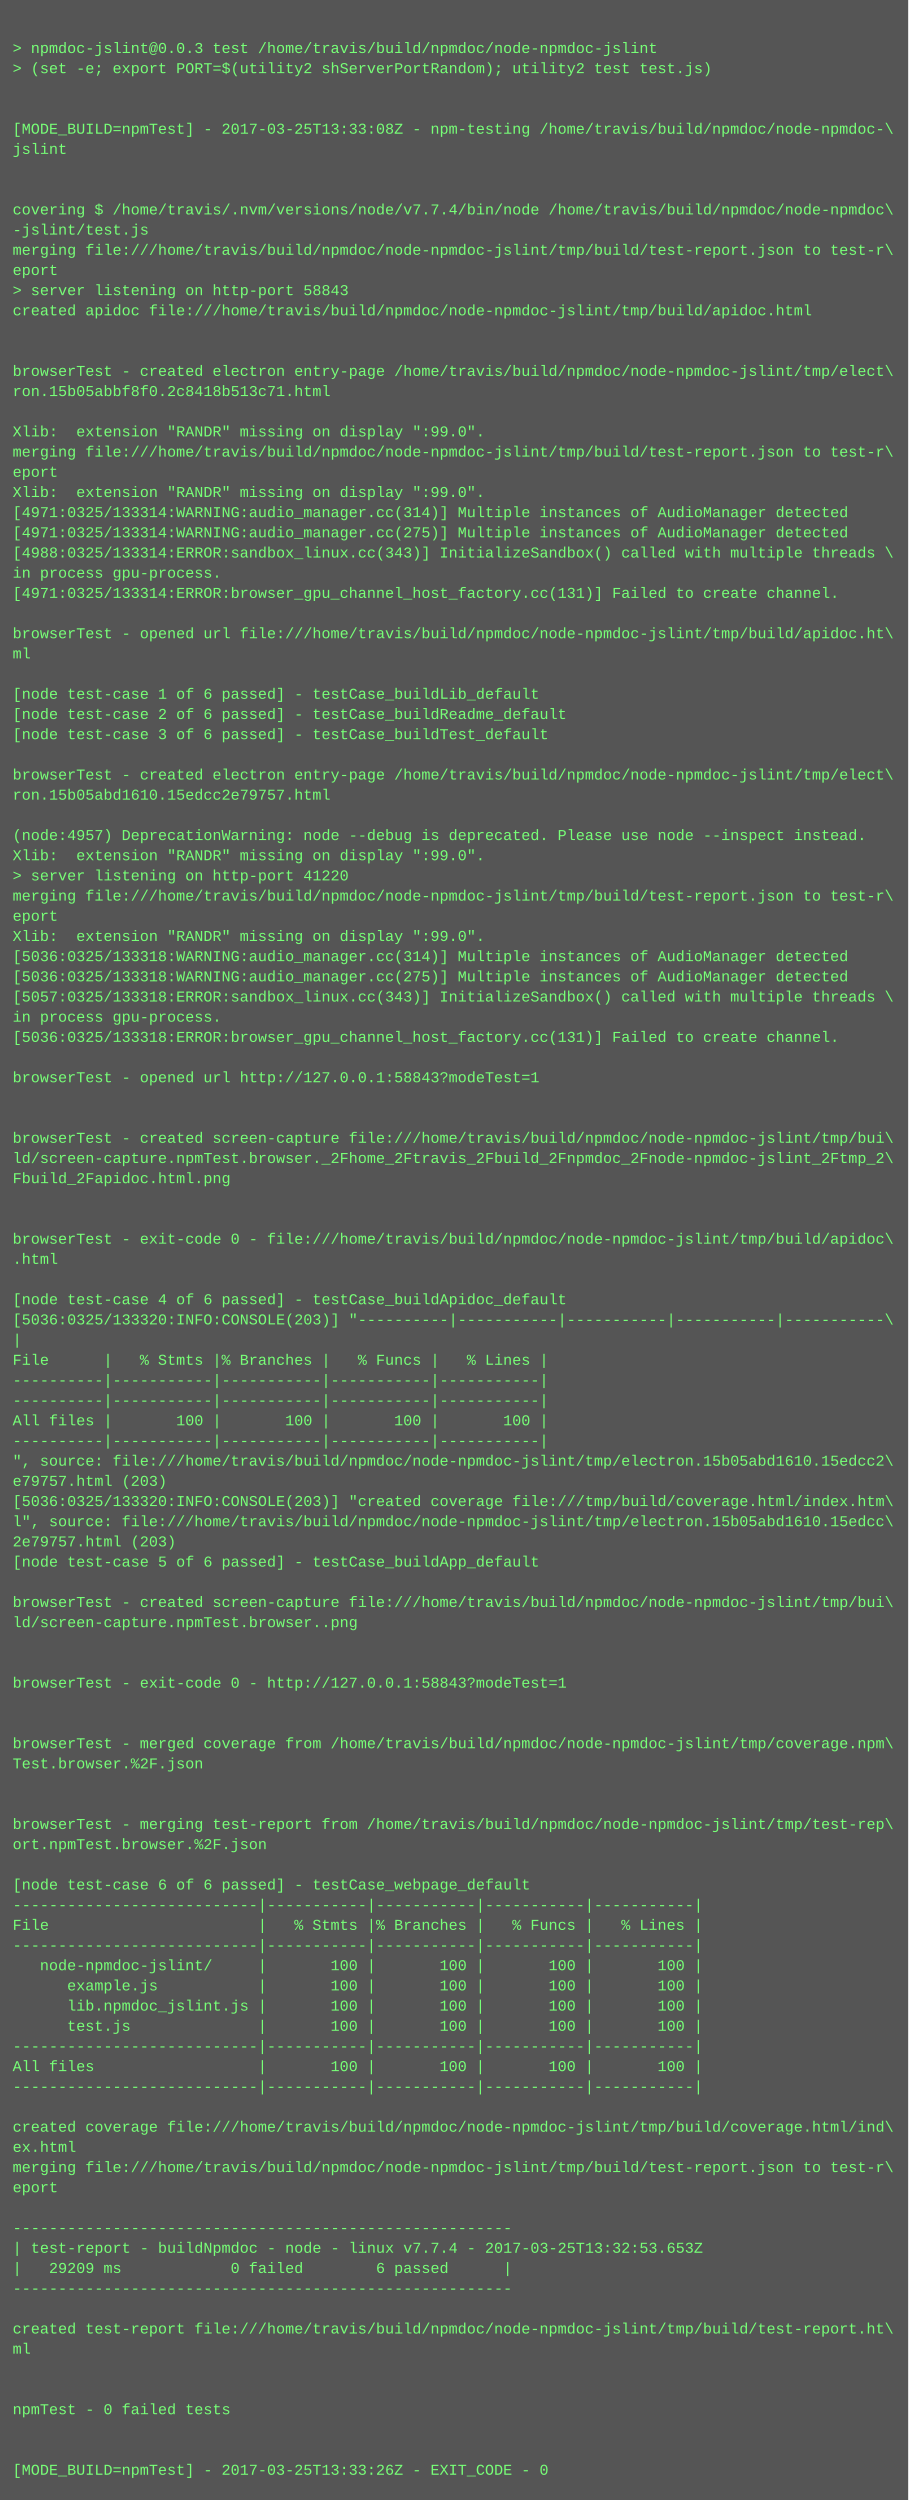
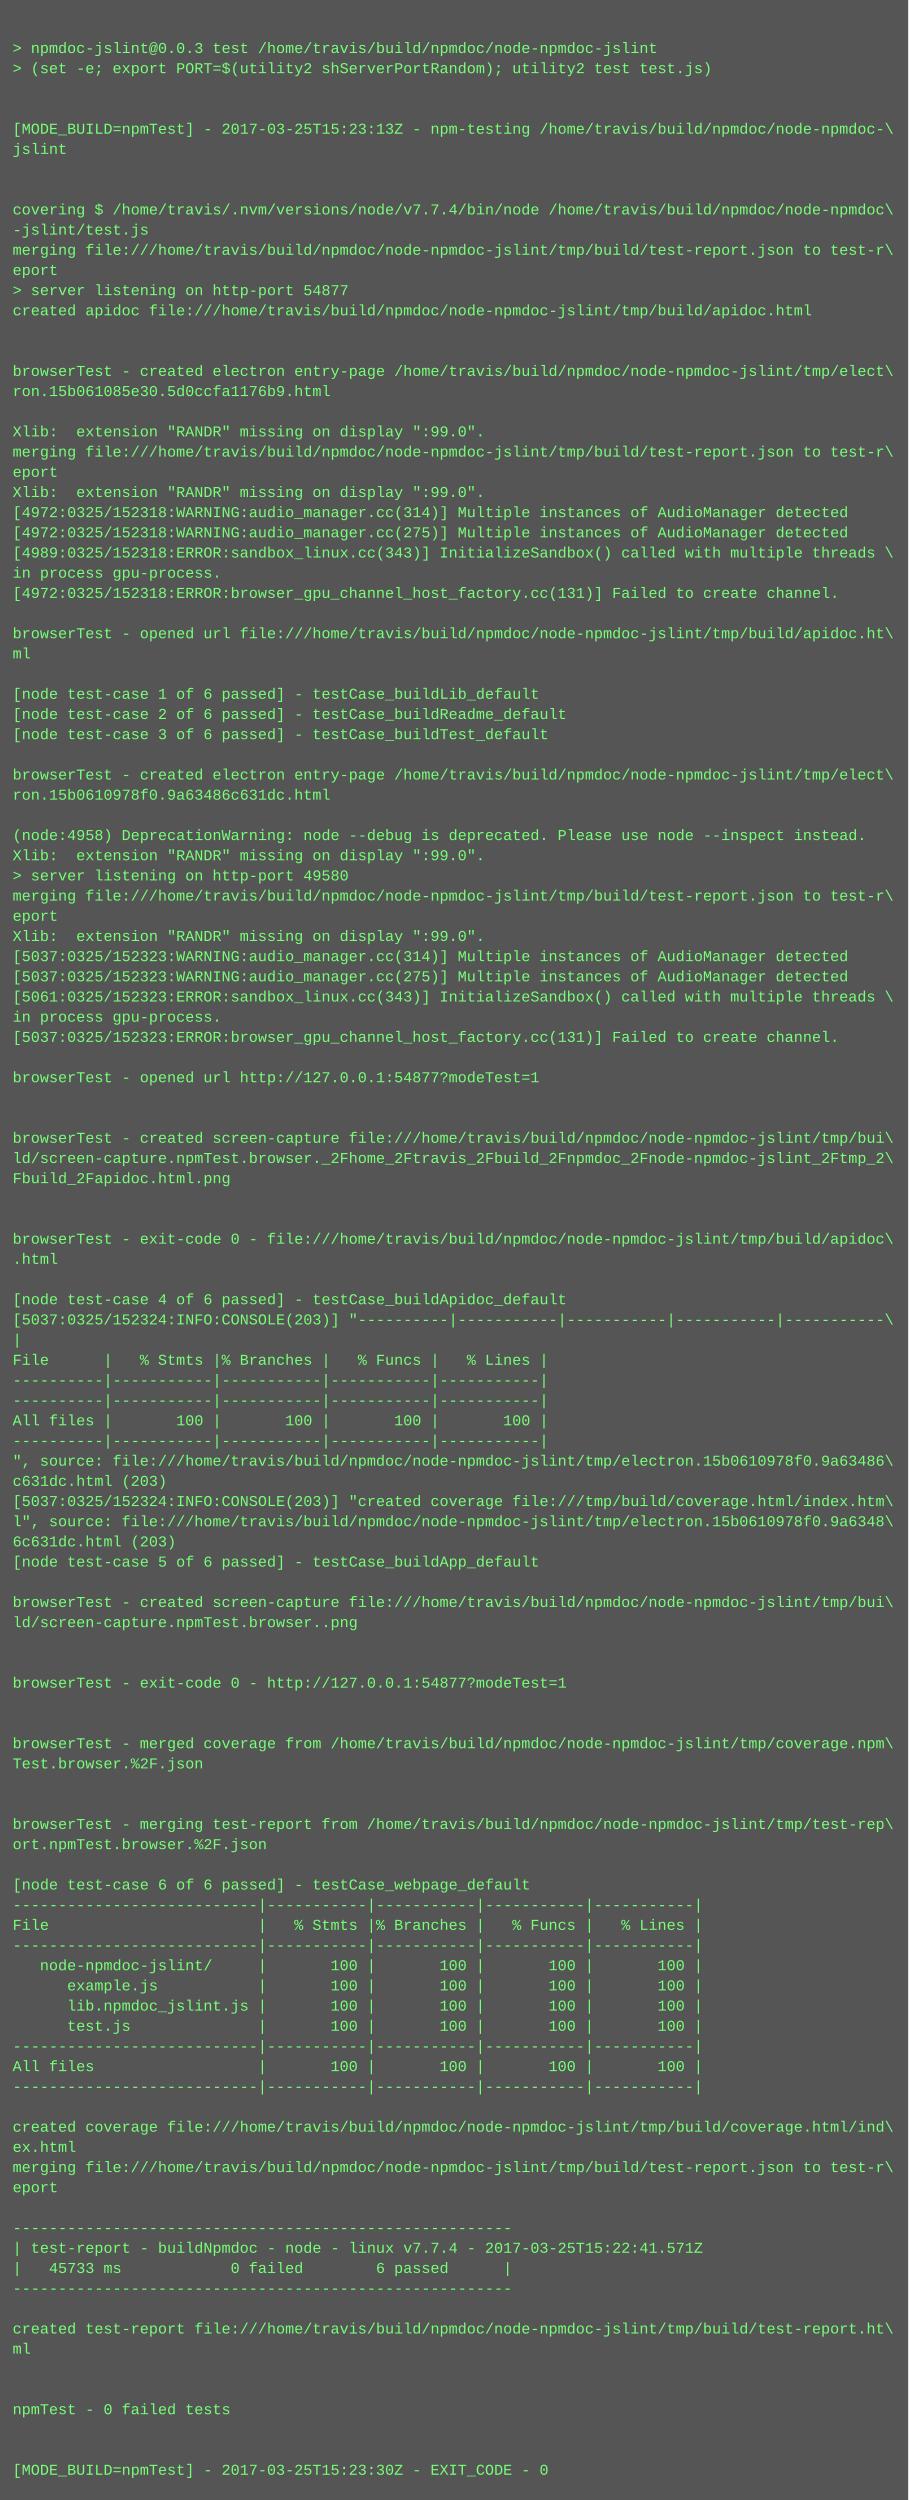
<svg xmlns="http://www.w3.org/2000/svg" height="1982" width="720">
  <rect height="1982" fill="#555" width="720" />
  <text fill="#7f7" font-family="Courier New" font-size="12" xml:space="preserve">
    <tspan x="10" y="26" />
    <tspan x="10" y="42">&gt; npmdoc-jslint@0.0.3 test /home/travis/build/npmdoc/node-npmdoc-jslint</tspan>
    <tspan x="10" y="58">&gt; (set -e; export PORT=$(utility2 shServerPortRandom); utility2 test test.js)</tspan>
    <tspan x="10" y="74" />
    <tspan x="10" y="90" />
-     <tspan x="10" y="106">[MODE_BUILD=npmTest] - 2017-03-25T13:33:08Z - npm-testing /home/travis/build/npmdoc/node-npmdoc-\</tspan>
+     <tspan x="10" y="106">[MODE_BUILD=npmTest] - 2017-03-25T15:23:13Z - npm-testing /home/travis/build/npmdoc/node-npmdoc-\</tspan>
    <tspan x="10" y="122">jslint</tspan>
    <tspan x="10" y="138" />
    <tspan x="10" y="154" />
    <tspan x="10" y="170">covering $ /home/travis/.nvm/versions/node/v7.7.4/bin/node /home/travis/build/npmdoc/node-npmdoc\</tspan>
    <tspan x="10" y="186">-jslint/test.js</tspan>
    <tspan x="10" y="202">merging file:///home/travis/build/npmdoc/node-npmdoc-jslint/tmp/build/test-report.json to test-r\</tspan>
    <tspan x="10" y="218">eport</tspan>
-     <tspan x="10" y="234">&gt; server listening on http-port 58843</tspan>
+     <tspan x="10" y="234">&gt; server listening on http-port 54877</tspan>
    <tspan x="10" y="250">created apidoc file:///home/travis/build/npmdoc/node-npmdoc-jslint/tmp/build/apidoc.html</tspan>
    <tspan x="10" y="266" />
    <tspan x="10" y="282" />
    <tspan x="10" y="298">browserTest - created electron entry-page /home/travis/build/npmdoc/node-npmdoc-jslint/tmp/elect\</tspan>
-     <tspan x="10" y="314">ron.15b05abbf8f0.2c8418b513c71.html</tspan>
+     <tspan x="10" y="314">ron.15b061085e30.5d0ccfa1176b9.html</tspan>
    <tspan x="10" y="330" />
    <tspan x="10" y="346">Xlib:  extension "RANDR" missing on display ":99.0".</tspan>
    <tspan x="10" y="362">merging file:///home/travis/build/npmdoc/node-npmdoc-jslint/tmp/build/test-report.json to test-r\</tspan>
    <tspan x="10" y="378">eport</tspan>
    <tspan x="10" y="394">Xlib:  extension "RANDR" missing on display ":99.0".</tspan>
-     <tspan x="10" y="410">[4971:0325/133314:WARNING:audio_manager.cc(314)] Multiple instances of AudioManager detected</tspan>
-     <tspan x="10" y="426">[4971:0325/133314:WARNING:audio_manager.cc(275)] Multiple instances of AudioManager detected</tspan>
-     <tspan x="10" y="442">[4988:0325/133314:ERROR:sandbox_linux.cc(343)] InitializeSandbox() called with multiple threads \</tspan>
+     <tspan x="10" y="410">[4972:0325/152318:WARNING:audio_manager.cc(314)] Multiple instances of AudioManager detected</tspan>
+     <tspan x="10" y="426">[4972:0325/152318:WARNING:audio_manager.cc(275)] Multiple instances of AudioManager detected</tspan>
+     <tspan x="10" y="442">[4989:0325/152318:ERROR:sandbox_linux.cc(343)] InitializeSandbox() called with multiple threads \</tspan>
    <tspan x="10" y="458">in process gpu-process. </tspan>
-     <tspan x="10" y="474">[4971:0325/133314:ERROR:browser_gpu_channel_host_factory.cc(131)] Failed to create channel.</tspan>
+     <tspan x="10" y="474">[4972:0325/152318:ERROR:browser_gpu_channel_host_factory.cc(131)] Failed to create channel.</tspan>
    <tspan x="10" y="490" />
    <tspan x="10" y="506">browserTest - opened url file:///home/travis/build/npmdoc/node-npmdoc-jslint/tmp/build/apidoc.ht\</tspan>
    <tspan x="10" y="522">ml</tspan>
    <tspan x="10" y="538" />
    <tspan x="10" y="554">[node test-case 1 of 6 passed] - testCase_buildLib_default</tspan>
    <tspan x="10" y="570">[node test-case 2 of 6 passed] - testCase_buildReadme_default</tspan>
    <tspan x="10" y="586">[node test-case 3 of 6 passed] - testCase_buildTest_default</tspan>
    <tspan x="10" y="602" />
    <tspan x="10" y="618">browserTest - created electron entry-page /home/travis/build/npmdoc/node-npmdoc-jslint/tmp/elect\</tspan>
-     <tspan x="10" y="634">ron.15b05abd1610.15edcc2e79757.html</tspan>
+     <tspan x="10" y="634">ron.15b0610978f0.9a63486c631dc.html</tspan>
    <tspan x="10" y="650" />
-     <tspan x="10" y="666">(node:4957) DeprecationWarning: node --debug is deprecated. Please use node --inspect instead.</tspan>
+     <tspan x="10" y="666">(node:4958) DeprecationWarning: node --debug is deprecated. Please use node --inspect instead.</tspan>
    <tspan x="10" y="682">Xlib:  extension "RANDR" missing on display ":99.0".</tspan>
-     <tspan x="10" y="698">&gt; server listening on http-port 41220</tspan>
+     <tspan x="10" y="698">&gt; server listening on http-port 49580</tspan>
    <tspan x="10" y="714">merging file:///home/travis/build/npmdoc/node-npmdoc-jslint/tmp/build/test-report.json to test-r\</tspan>
    <tspan x="10" y="730">eport</tspan>
    <tspan x="10" y="746">Xlib:  extension "RANDR" missing on display ":99.0".</tspan>
-     <tspan x="10" y="762">[5036:0325/133318:WARNING:audio_manager.cc(314)] Multiple instances of AudioManager detected</tspan>
-     <tspan x="10" y="778">[5036:0325/133318:WARNING:audio_manager.cc(275)] Multiple instances of AudioManager detected</tspan>
-     <tspan x="10" y="794">[5057:0325/133318:ERROR:sandbox_linux.cc(343)] InitializeSandbox() called with multiple threads \</tspan>
+     <tspan x="10" y="762">[5037:0325/152323:WARNING:audio_manager.cc(314)] Multiple instances of AudioManager detected</tspan>
+     <tspan x="10" y="778">[5037:0325/152323:WARNING:audio_manager.cc(275)] Multiple instances of AudioManager detected</tspan>
+     <tspan x="10" y="794">[5061:0325/152323:ERROR:sandbox_linux.cc(343)] InitializeSandbox() called with multiple threads \</tspan>
    <tspan x="10" y="810">in process gpu-process. </tspan>
-     <tspan x="10" y="826">[5036:0325/133318:ERROR:browser_gpu_channel_host_factory.cc(131)] Failed to create channel.</tspan>
+     <tspan x="10" y="826">[5037:0325/152323:ERROR:browser_gpu_channel_host_factory.cc(131)] Failed to create channel.</tspan>
    <tspan x="10" y="842" />
-     <tspan x="10" y="858">browserTest - opened url http://127.0.0.1:58843?modeTest=1</tspan>
+     <tspan x="10" y="858">browserTest - opened url http://127.0.0.1:54877?modeTest=1</tspan>
    <tspan x="10" y="874" />
    <tspan x="10" y="890" />
    <tspan x="10" y="906">browserTest - created screen-capture file:///home/travis/build/npmdoc/node-npmdoc-jslint/tmp/bui\</tspan>
    <tspan x="10" y="922">ld/screen-capture.npmTest.browser._2Fhome_2Ftravis_2Fbuild_2Fnpmdoc_2Fnode-npmdoc-jslint_2Ftmp_2\</tspan>
    <tspan x="10" y="938">Fbuild_2Fapidoc.html.png</tspan>
    <tspan x="10" y="954" />
    <tspan x="10" y="970" />
    <tspan x="10" y="986">browserTest - exit-code 0 - file:///home/travis/build/npmdoc/node-npmdoc-jslint/tmp/build/apidoc\</tspan>
    <tspan x="10" y="1002">.html</tspan>
    <tspan x="10" y="1018" />
    <tspan x="10" y="1034">[node test-case 4 of 6 passed] - testCase_buildApidoc_default</tspan>
-     <tspan x="10" y="1050">[5036:0325/133320:INFO:CONSOLE(203)] "----------|-----------|-----------|-----------|-----------\</tspan>
+     <tspan x="10" y="1050">[5037:0325/152324:INFO:CONSOLE(203)] "----------|-----------|-----------|-----------|-----------\</tspan>
    <tspan x="10" y="1066">|</tspan>
    <tspan x="10" y="1082">File      |   % Stmts |% Branches |   % Funcs |   % Lines |</tspan>
    <tspan x="10" y="1098">----------|-----------|-----------|-----------|-----------|</tspan>
    <tspan x="10" y="1114">----------|-----------|-----------|-----------|-----------|</tspan>
    <tspan x="10" y="1130">All files |       100 |       100 |       100 |       100 |</tspan>
    <tspan x="10" y="1146">----------|-----------|-----------|-----------|-----------|</tspan>
-     <tspan x="10" y="1162">", source: file:///home/travis/build/npmdoc/node-npmdoc-jslint/tmp/electron.15b05abd1610.15edcc2\</tspan>
-     <tspan x="10" y="1178">e79757.html (203)</tspan>
-     <tspan x="10" y="1194">[5036:0325/133320:INFO:CONSOLE(203)] "created coverage file:///tmp/build/coverage.html/index.htm\</tspan>
-     <tspan x="10" y="1210">l", source: file:///home/travis/build/npmdoc/node-npmdoc-jslint/tmp/electron.15b05abd1610.15edcc\</tspan>
-     <tspan x="10" y="1226">2e79757.html (203)</tspan>
+     <tspan x="10" y="1162">", source: file:///home/travis/build/npmdoc/node-npmdoc-jslint/tmp/electron.15b0610978f0.9a63486\</tspan>
+     <tspan x="10" y="1178">c631dc.html (203)</tspan>
+     <tspan x="10" y="1194">[5037:0325/152324:INFO:CONSOLE(203)] "created coverage file:///tmp/build/coverage.html/index.htm\</tspan>
+     <tspan x="10" y="1210">l", source: file:///home/travis/build/npmdoc/node-npmdoc-jslint/tmp/electron.15b0610978f0.9a6348\</tspan>
+     <tspan x="10" y="1226">6c631dc.html (203)</tspan>
    <tspan x="10" y="1242">[node test-case 5 of 6 passed] - testCase_buildApp_default</tspan>
    <tspan x="10" y="1258" />
    <tspan x="10" y="1274">browserTest - created screen-capture file:///home/travis/build/npmdoc/node-npmdoc-jslint/tmp/bui\</tspan>
    <tspan x="10" y="1290">ld/screen-capture.npmTest.browser..png</tspan>
    <tspan x="10" y="1306" />
    <tspan x="10" y="1322" />
-     <tspan x="10" y="1338">browserTest - exit-code 0 - http://127.0.0.1:58843?modeTest=1</tspan>
+     <tspan x="10" y="1338">browserTest - exit-code 0 - http://127.0.0.1:54877?modeTest=1</tspan>
    <tspan x="10" y="1354" />
    <tspan x="10" y="1370" />
    <tspan x="10" y="1386">browserTest - merged coverage from /home/travis/build/npmdoc/node-npmdoc-jslint/tmp/coverage.npm\</tspan>
    <tspan x="10" y="1402">Test.browser.%2F.json</tspan>
    <tspan x="10" y="1418" />
    <tspan x="10" y="1434" />
    <tspan x="10" y="1450">browserTest - merging test-report from /home/travis/build/npmdoc/node-npmdoc-jslint/tmp/test-rep\</tspan>
    <tspan x="10" y="1466">ort.npmTest.browser.%2F.json</tspan>
    <tspan x="10" y="1482" />
    <tspan x="10" y="1498">[node test-case 6 of 6 passed] - testCase_webpage_default</tspan>
    <tspan x="10" y="1514">---------------------------|-----------|-----------|-----------|-----------|</tspan>
    <tspan x="10" y="1530">File                       |   % Stmts |% Branches |   % Funcs |   % Lines |</tspan>
    <tspan x="10" y="1546">---------------------------|-----------|-----------|-----------|-----------|</tspan>
    <tspan x="10" y="1562">   node-npmdoc-jslint/     |       100 |       100 |       100 |       100 |</tspan>
    <tspan x="10" y="1578">      example.js           |       100 |       100 |       100 |       100 |</tspan>
    <tspan x="10" y="1594">      lib.npmdoc_jslint.js |       100 |       100 |       100 |       100 |</tspan>
    <tspan x="10" y="1610">      test.js              |       100 |       100 |       100 |       100 |</tspan>
    <tspan x="10" y="1626">---------------------------|-----------|-----------|-----------|-----------|</tspan>
    <tspan x="10" y="1642">All files                  |       100 |       100 |       100 |       100 |</tspan>
    <tspan x="10" y="1658">---------------------------|-----------|-----------|-----------|-----------|</tspan>
    <tspan x="10" y="1674" />
    <tspan x="10" y="1690">created coverage file:///home/travis/build/npmdoc/node-npmdoc-jslint/tmp/build/coverage.html/ind\</tspan>
    <tspan x="10" y="1706">ex.html</tspan>
    <tspan x="10" y="1722">merging file:///home/travis/build/npmdoc/node-npmdoc-jslint/tmp/build/test-report.json to test-r\</tspan>
    <tspan x="10" y="1738">eport</tspan>
    <tspan x="10" y="1754" />
    <tspan x="10" y="1770">-------------------------------------------------------</tspan>
-     <tspan x="10" y="1786">| test-report - buildNpmdoc - node - linux v7.7.4 - 2017-03-25T13:32:53.653Z</tspan>
-     <tspan x="10" y="1802">|   29209 ms            0 failed        6 passed      |</tspan>
+     <tspan x="10" y="1786">| test-report - buildNpmdoc - node - linux v7.7.4 - 2017-03-25T15:22:41.571Z</tspan>
+     <tspan x="10" y="1802">|   45733 ms            0 failed        6 passed      |</tspan>
    <tspan x="10" y="1818">-------------------------------------------------------</tspan>
    <tspan x="10" y="1834" />
    <tspan x="10" y="1850">created test-report file:///home/travis/build/npmdoc/node-npmdoc-jslint/tmp/build/test-report.ht\</tspan>
    <tspan x="10" y="1866">ml</tspan>
    <tspan x="10" y="1882" />
    <tspan x="10" y="1898" />
    <tspan x="10" y="1914">npmTest - 0 failed tests</tspan>
    <tspan x="10" y="1930" />
    <tspan x="10" y="1946" />
-     <tspan x="10" y="1962">[MODE_BUILD=npmTest] - 2017-03-25T13:33:26Z - EXIT_CODE - 0</tspan>
+     <tspan x="10" y="1962">[MODE_BUILD=npmTest] - 2017-03-25T15:23:30Z - EXIT_CODE - 0</tspan>
  </text>
</svg>
